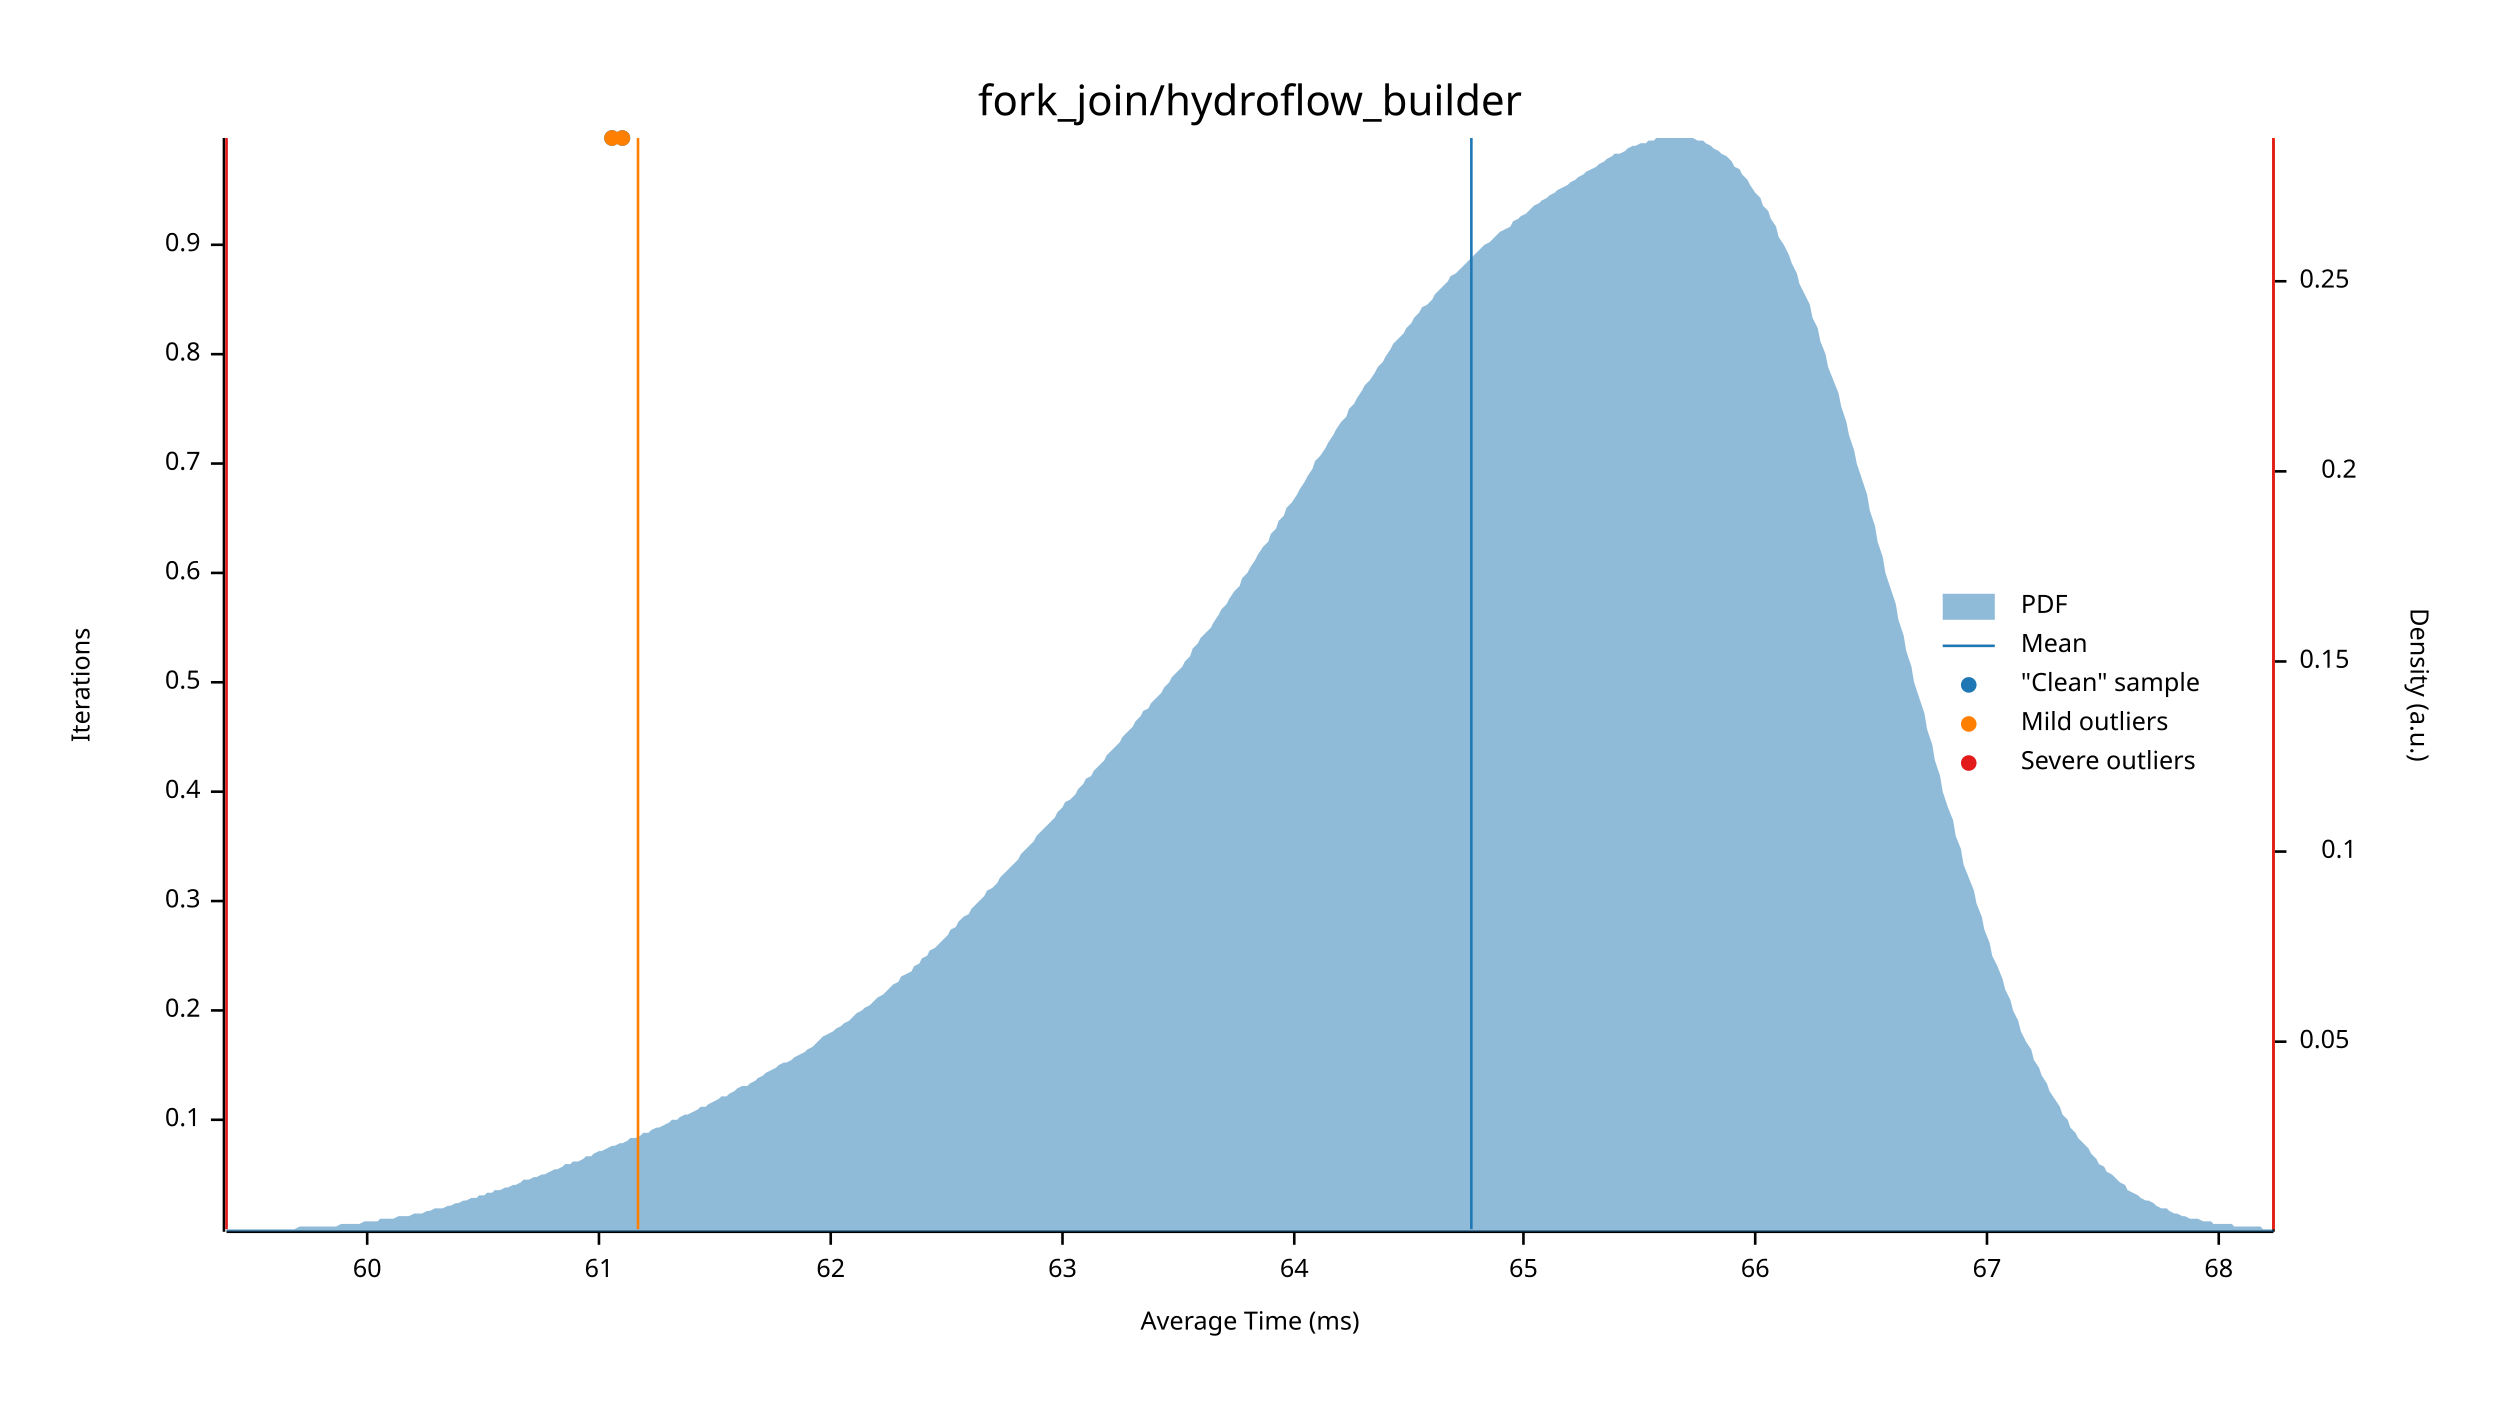
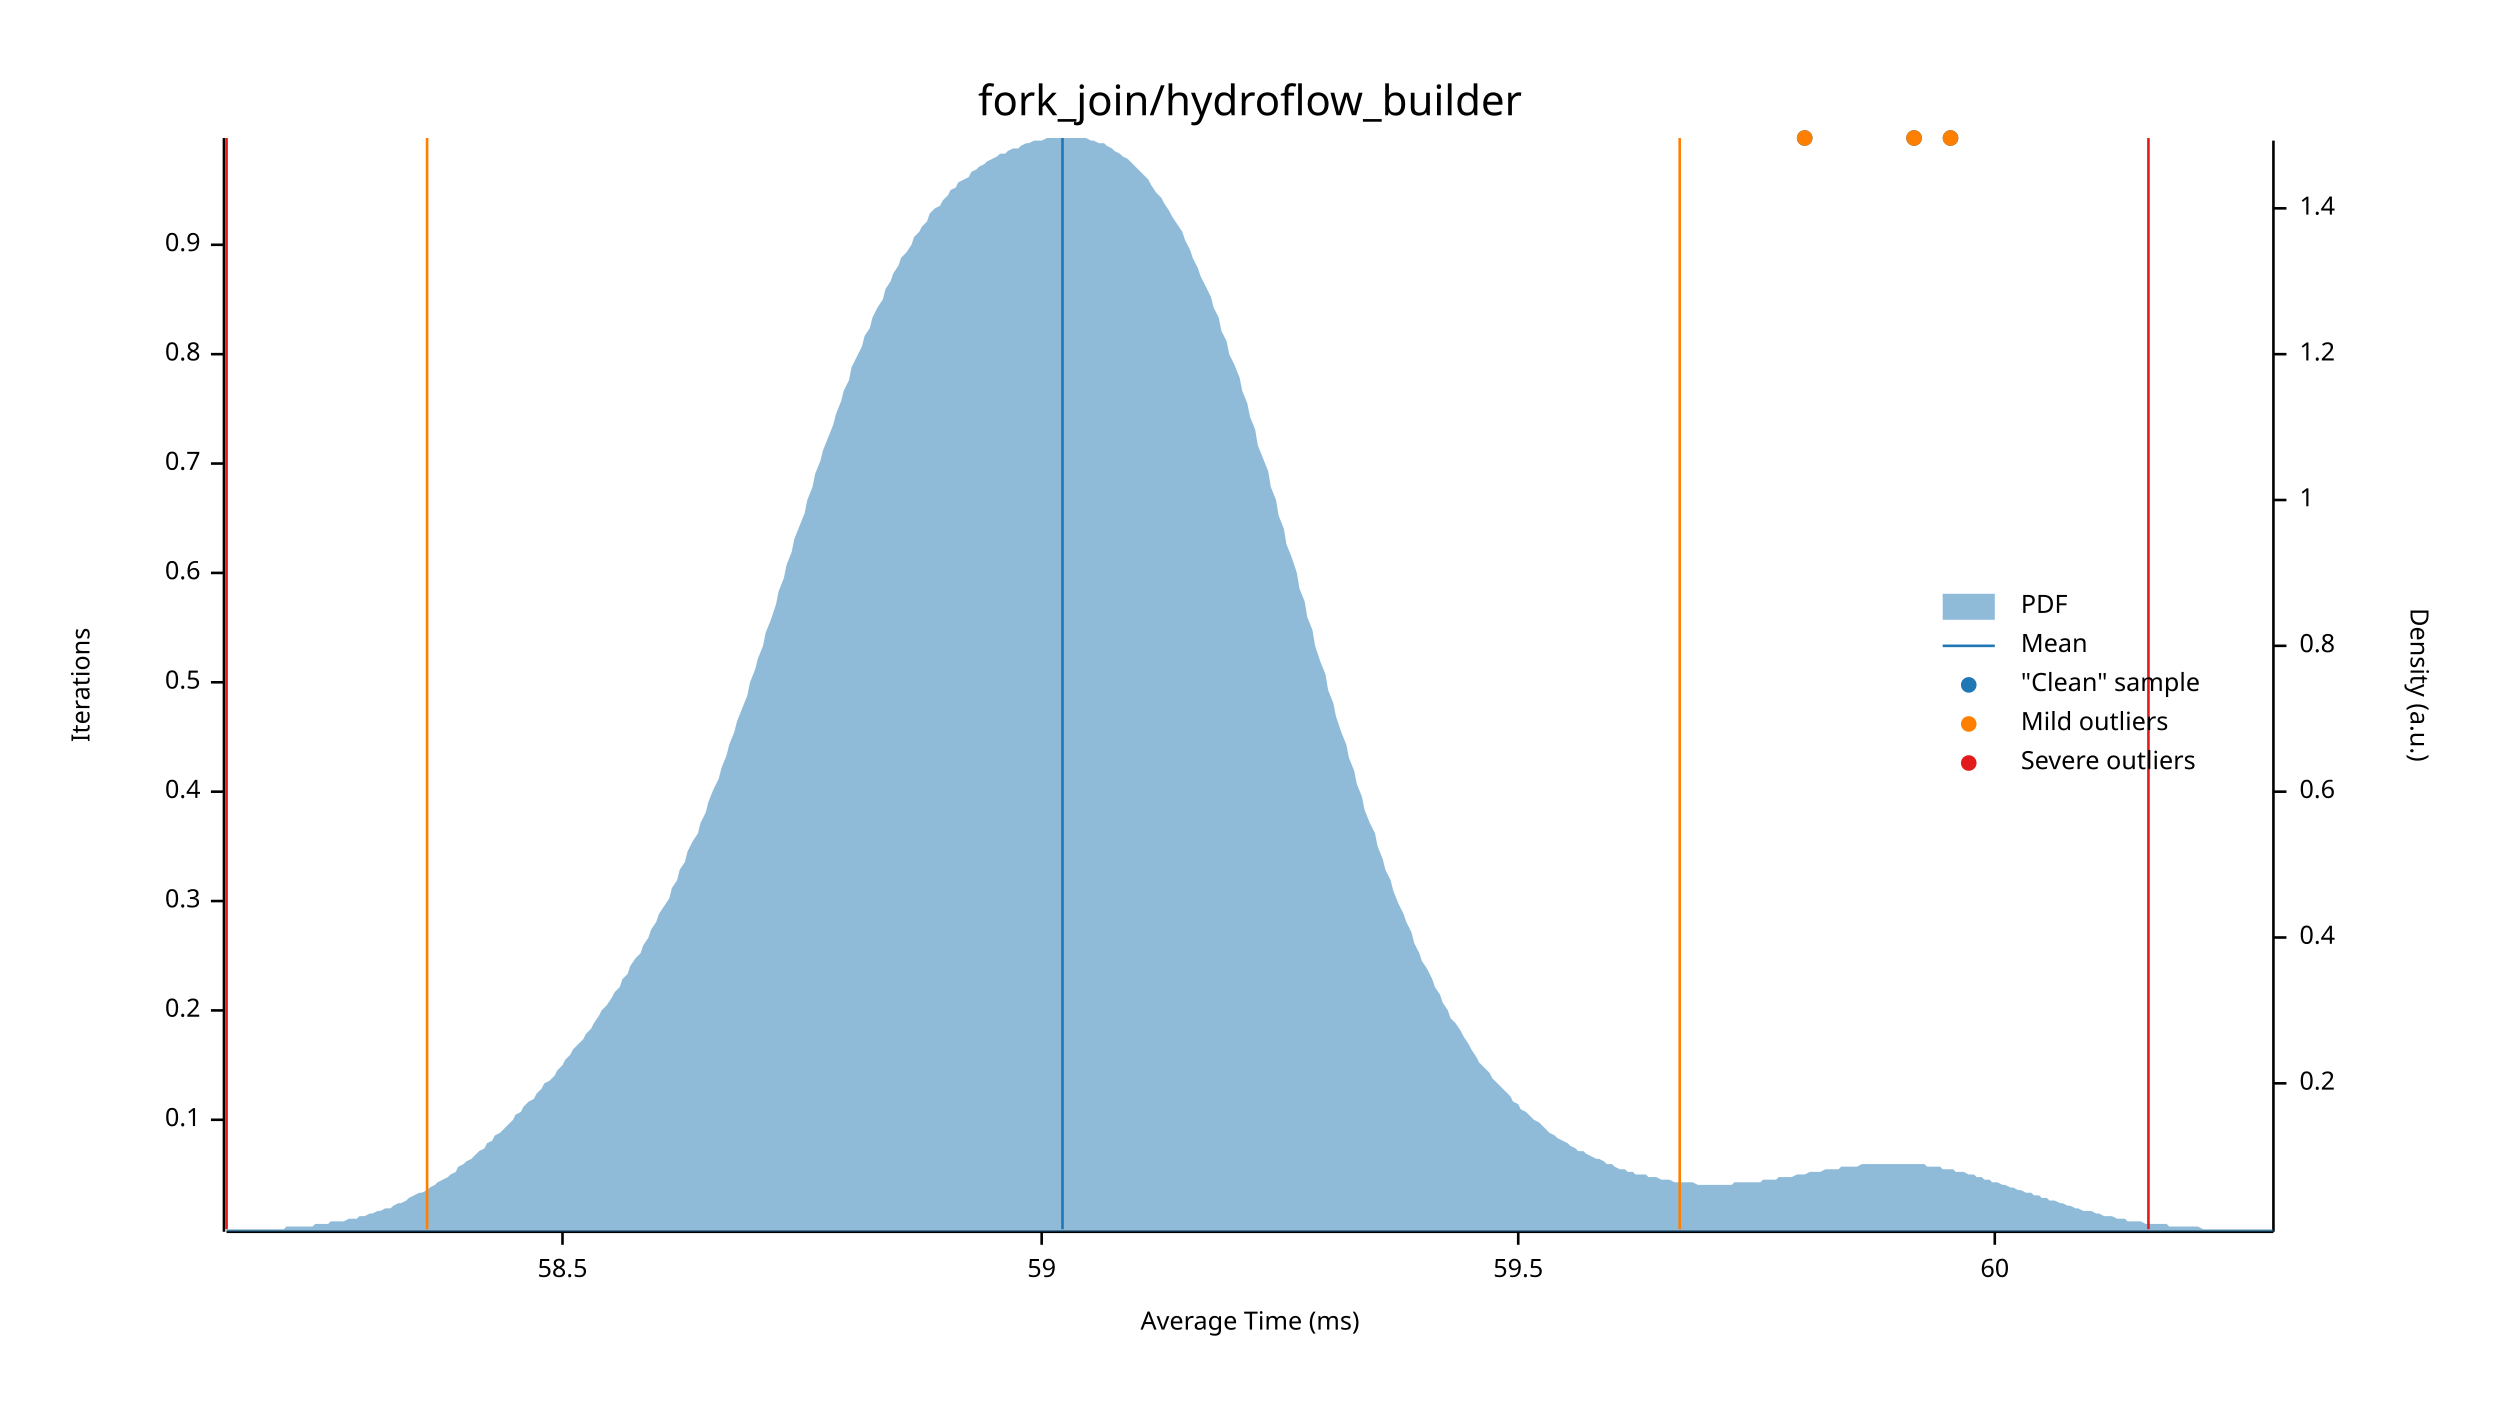
<svg xmlns="http://www.w3.org/2000/svg" width="960" height="540" viewBox="0 0 960 540">
  <text x="480" y="32" dy="0.76em" text-anchor="middle" font-family="sans-serif" font-size="16.129" opacity="1" fill="#000000">
fork_join/hydroflow_builder
</text>
  <text x="27" y="263" dy="0.76em" text-anchor="middle" font-family="sans-serif" font-size="9.677" opacity="1" fill="#000000" transform="rotate(270, 27, 263)">
Iterations
</text>
  <text x="480" y="513" dy="-0.5ex" text-anchor="middle" font-family="sans-serif" font-size="9.677" opacity="1" fill="#000000">
Average Time (ms)
</text>
  <polyline fill="none" opacity="1" stroke="#000000" stroke-width="1" points="86,53 86,473 " />
  <text x="77" y="430" dy="0.5ex" text-anchor="end" font-family="sans-serif" font-size="9.677" opacity="1" fill="#000000">
0.1
</text>
  <polyline fill="none" opacity="1" stroke="#000000" stroke-width="1" points="81,430 86,430 " />
  <text x="77" y="388" dy="0.5ex" text-anchor="end" font-family="sans-serif" font-size="9.677" opacity="1" fill="#000000">
0.2
</text>
  <polyline fill="none" opacity="1" stroke="#000000" stroke-width="1" points="81,388 86,388 " />
  <text x="77" y="346" dy="0.5ex" text-anchor="end" font-family="sans-serif" font-size="9.677" opacity="1" fill="#000000">
0.3
</text>
  <polyline fill="none" opacity="1" stroke="#000000" stroke-width="1" points="81,346 86,346 " />
  <text x="77" y="304" dy="0.5ex" text-anchor="end" font-family="sans-serif" font-size="9.677" opacity="1" fill="#000000">
0.4
</text>
  <polyline fill="none" opacity="1" stroke="#000000" stroke-width="1" points="81,304 86,304 " />
  <text x="77" y="262" dy="0.5ex" text-anchor="end" font-family="sans-serif" font-size="9.677" opacity="1" fill="#000000">
0.5
</text>
  <polyline fill="none" opacity="1" stroke="#000000" stroke-width="1" points="81,262 86,262 " />
  <text x="77" y="220" dy="0.5ex" text-anchor="end" font-family="sans-serif" font-size="9.677" opacity="1" fill="#000000">
0.6
</text>
  <polyline fill="none" opacity="1" stroke="#000000" stroke-width="1" points="81,220 86,220 " />
  <text x="77" y="178" dy="0.5ex" text-anchor="end" font-family="sans-serif" font-size="9.677" opacity="1" fill="#000000">
0.7
</text>
  <polyline fill="none" opacity="1" stroke="#000000" stroke-width="1" points="81,178 86,178 " />
  <text x="77" y="136" dy="0.5ex" text-anchor="end" font-family="sans-serif" font-size="9.677" opacity="1" fill="#000000">
0.8
</text>
  <polyline fill="none" opacity="1" stroke="#000000" stroke-width="1" points="81,136 86,136 " />
  <text x="77" y="94" dy="0.5ex" text-anchor="end" font-family="sans-serif" font-size="9.677" opacity="1" fill="#000000">
0.9
</text>
  <polyline fill="none" opacity="1" stroke="#000000" stroke-width="1" points="81,94 86,94 " />
  <polyline fill="none" opacity="1" stroke="#000000" stroke-width="1" points="87,473 873,473 " />
-   <text x="141" y="483" dy="0.76em" text-anchor="middle" font-family="sans-serif" font-size="9.677" opacity="1" fill="#000000">
+   <text x="216" y="483" dy="0.76em" text-anchor="middle" font-family="sans-serif" font-size="9.677" opacity="1" fill="#000000">
+ 58.5
+ </text>
+   <polyline fill="none" opacity="1" stroke="#000000" stroke-width="1" points="216,473 216,478 " />
+   <text x="400" y="483" dy="0.76em" text-anchor="middle" font-family="sans-serif" font-size="9.677" opacity="1" fill="#000000">
+ 59
+ </text>
+   <polyline fill="none" opacity="1" stroke="#000000" stroke-width="1" points="400,473 400,478 " />
+   <text x="583" y="483" dy="0.76em" text-anchor="middle" font-family="sans-serif" font-size="9.677" opacity="1" fill="#000000">
+ 59.5
+ </text>
+   <polyline fill="none" opacity="1" stroke="#000000" stroke-width="1" points="583,473 583,478 " />
+   <text x="766" y="483" dy="0.76em" text-anchor="middle" font-family="sans-serif" font-size="9.677" opacity="1" fill="#000000">
60
</text>
-   <polyline fill="none" opacity="1" stroke="#000000" stroke-width="1" points="141,473 141,478 " />
-   <text x="230" y="483" dy="0.76em" text-anchor="middle" font-family="sans-serif" font-size="9.677" opacity="1" fill="#000000">
- 61
- </text>
-   <polyline fill="none" opacity="1" stroke="#000000" stroke-width="1" points="230,473 230,478 " />
-   <text x="319" y="483" dy="0.76em" text-anchor="middle" font-family="sans-serif" font-size="9.677" opacity="1" fill="#000000">
- 62
- </text>
-   <polyline fill="none" opacity="1" stroke="#000000" stroke-width="1" points="319,473 319,478 " />
-   <text x="408" y="483" dy="0.76em" text-anchor="middle" font-family="sans-serif" font-size="9.677" opacity="1" fill="#000000">
- 63
- </text>
-   <polyline fill="none" opacity="1" stroke="#000000" stroke-width="1" points="408,473 408,478 " />
-   <text x="497" y="483" dy="0.76em" text-anchor="middle" font-family="sans-serif" font-size="9.677" opacity="1" fill="#000000">
- 64
- </text>
-   <polyline fill="none" opacity="1" stroke="#000000" stroke-width="1" points="497,473 497,478 " />
-   <text x="585" y="483" dy="0.76em" text-anchor="middle" font-family="sans-serif" font-size="9.677" opacity="1" fill="#000000">
- 65
- </text>
-   <polyline fill="none" opacity="1" stroke="#000000" stroke-width="1" points="585,473 585,478 " />
-   <text x="674" y="483" dy="0.76em" text-anchor="middle" font-family="sans-serif" font-size="9.677" opacity="1" fill="#000000">
- 66
- </text>
-   <polyline fill="none" opacity="1" stroke="#000000" stroke-width="1" points="674,473 674,478 " />
-   <text x="763" y="483" dy="0.76em" text-anchor="middle" font-family="sans-serif" font-size="9.677" opacity="1" fill="#000000">
- 67
- </text>
-   <polyline fill="none" opacity="1" stroke="#000000" stroke-width="1" points="763,473 763,478 " />
-   <text x="852" y="483" dy="0.76em" text-anchor="middle" font-family="sans-serif" font-size="9.677" opacity="1" fill="#000000">
- 68
- </text>
-   <polyline fill="none" opacity="1" stroke="#000000" stroke-width="1" points="852,473 852,478 " />
+   <polyline fill="none" opacity="1" stroke="#000000" stroke-width="1" points="766,473 766,478 " />
  <text x="933" y="263" dy="0.76em" text-anchor="middle" font-family="sans-serif" font-size="9.677" opacity="1" fill="#000000" transform="rotate(90, 933, 263)">
Density (a.u.)
</text>
  <polyline fill="none" opacity="1" stroke="#000000" stroke-width="1" points="873,54 873,473 " />
-   <text x="883" y="400" dy="0.5ex" text-anchor="start" font-family="sans-serif" font-size="9.677" opacity="1" fill="#000000">
- 0.05
- </text>
-   <polyline fill="none" opacity="1" stroke="#000000" stroke-width="1" points="873,400 878,400 " />
-   <text x="905" y="327" dy="0.5ex" text-anchor="end" font-family="sans-serif" font-size="9.677" opacity="1" fill="#000000">
- 0.1
- </text>
-   <polyline fill="none" opacity="1" stroke="#000000" stroke-width="1" points="873,327 878,327 " />
-   <text x="883" y="254" dy="0.5ex" text-anchor="start" font-family="sans-serif" font-size="9.677" opacity="1" fill="#000000">
- 0.15
- </text>
-   <polyline fill="none" opacity="1" stroke="#000000" stroke-width="1" points="873,254 878,254 " />
-   <text x="905" y="181" dy="0.5ex" text-anchor="end" font-family="sans-serif" font-size="9.677" opacity="1" fill="#000000">
+   <text x="883" y="416" dy="0.5ex" text-anchor="start" font-family="sans-serif" font-size="9.677" opacity="1" fill="#000000">
0.2
</text>
-   <polyline fill="none" opacity="1" stroke="#000000" stroke-width="1" points="873,181 878,181 " />
-   <text x="883" y="108" dy="0.5ex" text-anchor="start" font-family="sans-serif" font-size="9.677" opacity="1" fill="#000000">
- 0.25
+   <polyline fill="none" opacity="1" stroke="#000000" stroke-width="1" points="873,416 878,416 " />
+   <text x="883" y="360" dy="0.5ex" text-anchor="start" font-family="sans-serif" font-size="9.677" opacity="1" fill="#000000">
+ 0.4
</text>
-   <polyline fill="none" opacity="1" stroke="#000000" stroke-width="1" points="873,108 878,108 " />
-   <polygon opacity="0.5" fill="#1F78B4" points="87,472 88,472 90,472 91,472 93,472 94,472 96,472 98,472 99,472 101,472 102,472 104,472 105,472 107,472 109,472 110,472 112,472 113,472 115,471 116,471 118,471 120,471 121,471 123,471 124,471 126,471 127,471 129,471 131,470 132,470 134,470 135,470 137,470 138,470 140,469 142,469 143,469 145,469 146,468 148,468 150,468 151,468 153,467 154,467 156,467 157,467 159,466 161,466 162,466 164,465 165,465 167,464 168,464 170,464 172,463 173,463 175,462 176,462 178,461 179,461 181,460 183,460 184,459 186,459 187,458 189,458 190,457 192,457 194,456 195,456 197,455 198,455 200,454 201,453 203,453 205,452 206,452 208,451 209,451 211,450 213,449 214,449 216,448 217,447 219,447 220,446 222,446 224,445 225,444 227,444 228,443 230,442 231,442 233,441 235,440 236,440 238,439 239,439 241,438 242,437 244,437 246,436 247,435 249,435 250,434 252,433 253,433 255,432 257,431 258,430 260,430 261,429 263,428 264,428 266,427 268,426 269,425 271,425 272,424 274,423 276,422 277,421 279,421 280,420 282,419 283,418 285,417 287,417 288,416 290,415 291,414 293,413 294,412 296,411 298,410 299,409 301,408 302,408 304,407 305,406 307,405 309,404 310,403 312,402 313,401 315,399 316,398 318,397 320,396 321,395 323,394 324,393 326,392 327,391 329,389 331,388 332,387 334,386 335,385 337,383 339,382 340,381 342,379 343,378 345,377 346,375 348,374 350,373 351,371 353,370 354,368 356,367 357,365 359,364 361,362 362,361 364,359 365,357 367,356 368,354 370,352 372,351 373,349 375,347 376,346 378,344 379,342 381,341 383,339 384,337 386,335 387,334 389,332 391,330 392,328 394,326 395,325 397,323 398,321 400,319 402,317 403,316 405,314 406,312 408,310 409,308 411,307 413,305 414,303 416,301 417,299 419,298 420,296 422,294 424,292 425,290 427,288 428,287 430,285 431,283 433,281 435,279 436,277 438,275 439,273 441,272 442,270 444,268 446,266 447,264 449,262 450,260 452,258 454,256 455,254 457,252 458,249 460,247 461,245 463,243 465,241 466,239 468,236 469,234 471,232 472,230 474,227 476,225 477,222 479,220 480,218 482,215 483,213 485,210 487,208 488,205 490,203 491,200 493,198 494,195 496,193 498,190 499,188 501,185 502,183 504,180 505,177 507,175 509,172 510,170 512,167 513,165 515,162 517,160 518,157 520,155 521,153 523,150 524,148 526,146 528,143 529,141 531,139 532,137 534,134 535,132 537,130 539,128 540,126 542,124 543,122 545,120 546,118 548,117 550,115 551,113 553,111 554,110 556,108 557,106 559,105 561,103 562,102 564,100 565,99 567,97 568,96 570,94 572,93 573,92 575,90 576,89 578,88 580,87 581,85 583,84 584,83 586,82 587,81 589,79 591,78 592,77 594,76 595,75 597,74 598,73 600,72 602,71 603,70 605,69 606,68 608,67 609,66 611,65 613,64 614,63 616,62 617,61 619,60 620,59 622,59 624,58 625,57 627,56 628,56 630,55 632,55 633,54 635,54 636,53 638,53 639,53 641,53 643,53 644,53 646,53 647,53 649,53 650,53 652,54 654,54 655,55 657,56 658,57 660,58 661,59 663,60 665,62 666,64 668,65 669,67 671,69 672,71 674,74 676,76 677,79 679,81 680,84 682,87 683,91 685,94 687,98 688,101 690,105 691,109 693,113 695,117 696,122 698,126 699,131 701,136 702,141 704,146 706,151 707,156 709,162 710,167 712,173 713,178 715,184 717,190 718,196 720,202 721,208 723,214 724,220 726,226 728,232 729,238 731,244 732,250 734,256 735,262 737,268 739,274 740,280 742,286 743,292 745,298 746,304 748,310 750,315 751,321 753,326 754,332 756,337 758,342 759,347 761,352 762,357 764,362 765,367 767,371 769,376 770,380 772,384 773,388 775,392 776,396 778,400 780,403 781,407 783,410 784,413 786,416 787,419 789,422 791,425 792,428 794,430 795,433 797,435 798,437 800,439 802,441 803,443 805,445 806,447 808,448 809,450 811,451 813,453 814,454 816,455 817,457 819,458 821,459 822,460 824,461 825,461 827,462 828,463 830,464 832,464 833,465 835,466 836,466 838,467 839,467 841,468 843,468 844,468 846,469 847,469 849,469 850,470 852,470 854,470 855,470 857,470 858,471 860,471 861,471 863,471 865,471 866,471 868,471 869,472 871,472 873,472 873,473 87,473 " />
-   <polyline fill="none" opacity="1" stroke="#1F78B4" stroke-width="1" points="565,472 565,53 " />
-   <polyline fill="none" opacity="1" stroke="#FF7F00" stroke-width="1" points="245,472 245,53 " />
-   <polyline fill="none" opacity="1" stroke="#FF7F00" stroke-width="1" points="873,472 873,53 " />
+   <polyline fill="none" opacity="1" stroke="#000000" stroke-width="1" points="873,360 878,360 " />
+   <text x="883" y="304" dy="0.5ex" text-anchor="start" font-family="sans-serif" font-size="9.677" opacity="1" fill="#000000">
+ 0.6
+ </text>
+   <polyline fill="none" opacity="1" stroke="#000000" stroke-width="1" points="873,304 878,304 " />
+   <text x="883" y="248" dy="0.5ex" text-anchor="start" font-family="sans-serif" font-size="9.677" opacity="1" fill="#000000">
+ 0.8
+ </text>
+   <polyline fill="none" opacity="1" stroke="#000000" stroke-width="1" points="873,248 878,248 " />
+   <text x="883" y="192" dy="0.5ex" text-anchor="start" font-family="sans-serif" font-size="9.677" opacity="1" fill="#000000">
+ 1
+ </text>
+   <polyline fill="none" opacity="1" stroke="#000000" stroke-width="1" points="873,192 878,192 " />
+   <text x="883" y="136" dy="0.5ex" text-anchor="start" font-family="sans-serif" font-size="9.677" opacity="1" fill="#000000">
+ 1.2
+ </text>
+   <polyline fill="none" opacity="1" stroke="#000000" stroke-width="1" points="873,136 878,136 " />
+   <text x="883" y="80" dy="0.5ex" text-anchor="start" font-family="sans-serif" font-size="9.677" opacity="1" fill="#000000">
+ 1.4
+ </text>
+   <polyline fill="none" opacity="1" stroke="#000000" stroke-width="1" points="873,80 878,80 " />
+   <polygon opacity="0.5" fill="#1F78B4" points="87,472 88,472 90,472 91,472 93,472 94,472 96,472 98,472 99,472 101,472 102,472 104,472 105,472 107,472 109,472 110,471 112,471 113,471 115,471 116,471 118,471 120,471 121,470 123,470 124,470 126,470 127,469 129,469 131,469 132,469 134,468 135,468 137,468 138,467 140,467 142,466 143,466 145,465 146,465 148,464 150,464 151,463 153,462 154,462 156,461 157,460 159,459 161,458 162,458 164,457 165,456 167,455 168,454 170,453 172,452 173,451 175,450 176,448 178,447 179,446 181,445 183,443 184,442 186,441 187,439 189,438 190,436 192,435 194,433 195,432 197,430 198,428 200,427 201,425 203,423 205,422 206,420 208,418 209,416 211,415 213,413 214,411 216,409 217,407 219,405 220,403 222,401 224,399 225,397 227,395 228,393 230,390 231,388 233,386 235,383 236,381 238,379 239,376 241,374 242,371 244,368 246,366 247,363 249,360 250,357 252,354 253,351 255,348 257,345 258,341 260,338 261,334 263,331 264,327 266,323 268,320 269,316 271,312 272,308 274,303 276,299 277,295 279,290 280,286 282,281 283,277 285,272 287,267 288,262 290,257 291,253 293,248 294,243 296,238 298,232 299,227 301,222 302,217 304,212 305,207 307,202 309,197 310,192 312,187 313,182 315,177 316,173 318,168 320,163 321,159 323,154 324,150 326,146 327,141 329,137 331,133 332,129 334,126 335,122 337,118 339,115 340,111 342,108 343,105 345,102 346,99 348,97 350,94 351,91 353,89 354,87 356,85 357,82 359,80 361,79 362,77 364,75 365,73 367,72 368,70 370,69 372,68 373,66 375,65 376,64 378,63 379,62 381,61 383,60 384,59 386,59 387,58 389,57 391,57 392,56 394,55 395,55 397,54 398,54 400,54 402,53 403,53 405,53 406,53 408,53 409,53 411,53 413,53 414,53 416,53 417,53 419,54 420,54 422,55 424,55 425,56 427,57 428,58 430,59 431,60 433,61 435,63 436,64 438,66 439,67 441,69 442,71 444,74 446,76 447,78 449,81 450,83 452,86 454,89 455,92 457,96 458,99 460,103 461,106 463,110 465,114 466,118 468,122 469,127 471,131 472,136 474,140 476,145 477,150 479,155 480,160 482,165 483,171 485,176 487,181 488,187 490,192 491,198 493,203 494,209 496,214 498,220 499,226 501,231 502,237 504,242 505,248 507,254 509,259 510,265 512,270 513,275 515,281 517,286 518,291 520,296 521,301 523,306 524,311 526,316 528,320 529,325 531,330 532,334 534,338 535,342 537,347 539,351 540,354 542,358 543,362 545,366 546,369 548,372 550,376 551,379 553,382 554,385 556,388 557,391 559,393 561,396 562,398 564,401 565,403 567,406 568,408 570,410 572,412 573,414 575,416 576,417 578,419 580,421 581,423 583,424 584,426 586,427 587,428 589,430 591,431 592,432 594,434 595,435 597,436 598,437 600,438 602,439 603,440 605,441 606,442 608,442 609,443 611,444 613,445 614,445 616,446 617,447 619,447 620,448 622,449 624,449 625,450 627,450 628,451 630,451 632,451 633,452 635,452 636,452 638,453 639,453 641,453 643,454 644,454 646,454 647,454 649,454 650,454 652,455 654,455 655,455 657,455 658,455 660,455 661,455 663,455 665,455 666,454 668,454 669,454 671,454 672,454 674,454 676,454 677,453 679,453 680,453 682,453 683,452 685,452 687,452 688,452 690,451 691,451 693,451 695,450 696,450 698,450 699,450 701,449 702,449 704,449 706,449 707,448 709,448 710,448 712,448 713,448 715,447 717,447 718,447 720,447 721,447 723,447 724,447 726,447 728,447 729,447 731,447 732,447 734,447 735,447 737,447 739,447 740,448 742,448 743,448 745,448 746,449 748,449 750,449 751,450 753,450 754,450 756,451 758,451 759,452 761,452 762,453 764,453 765,454 767,454 769,455 770,455 772,456 773,456 775,457 776,457 778,458 780,458 781,459 783,459 784,460 786,460 787,461 789,461 791,462 792,462 794,463 795,463 797,464 798,464 800,465 802,465 803,465 805,466 806,466 808,467 809,467 811,467 813,468 814,468 816,468 817,469 819,469 821,469 822,469 824,470 825,470 827,470 828,470 830,470 832,470 833,471 835,471 836,471 838,471 839,471 841,471 843,471 844,471 846,472 847,472 849,472 850,472 852,472 854,472 855,472 857,472 858,472 860,472 861,472 863,472 865,472 866,472 868,472 869,472 871,472 873,472 873,473 87,473 " />
+   <polyline fill="none" opacity="1" stroke="#1F78B4" stroke-width="1" points="408,472 408,53 " />
+   <polyline fill="none" opacity="1" stroke="#FF7F00" stroke-width="1" points="164,472 164,53 " />
+   <polyline fill="none" opacity="1" stroke="#FF7F00" stroke-width="1" points="645,472 645,53 " />
  <polyline fill="none" opacity="1" stroke="#E31A1C" stroke-width="1" points="87,472 87,53 " />
-   <polyline fill="none" opacity="1" stroke="#E31A1C" stroke-width="1" points="873,472 873,53 " />
-   <circle cx="239" cy="53" r="3" opacity="1" fill="#1F78B4" stroke="none" stroke-width="1" />
-   <circle cx="235" cy="53" r="3" opacity="1" fill="#1F78B4" stroke="none" stroke-width="1" />
-   <circle cx="239" cy="53" r="3" opacity="1" fill="#FF7F00" stroke="none" stroke-width="1" />
-   <circle cx="235" cy="53" r="3" opacity="1" fill="#FF7F00" stroke="none" stroke-width="1" />
+   <polyline fill="none" opacity="1" stroke="#E31A1C" stroke-width="1" points="825,472 825,53 " />
+   <circle cx="693" cy="53" r="3" opacity="1" fill="#1F78B4" stroke="none" stroke-width="1" />
+   <circle cx="749" cy="53" r="3" opacity="1" fill="#1F78B4" stroke="none" stroke-width="1" />
+   <circle cx="735" cy="53" r="3" opacity="1" fill="#1F78B4" stroke="none" stroke-width="1" />
+   <circle cx="693" cy="53" r="3" opacity="1" fill="#FF7F00" stroke="none" stroke-width="1" />
+   <circle cx="749" cy="53" r="3" opacity="1" fill="#FF7F00" stroke="none" stroke-width="1" />
+   <circle cx="735" cy="53" r="3" opacity="1" fill="#FF7F00" stroke="none" stroke-width="1" />
  <text x="776" y="228" dy="0.76em" text-anchor="start" font-family="sans-serif" font-size="9.677" opacity="1" fill="#000000">
PDF
</text>
  <text x="776" y="243" dy="0.76em" text-anchor="start" font-family="sans-serif" font-size="9.677" opacity="1" fill="#000000">
Mean
</text>
  <text x="776" y="258" dy="0.76em" text-anchor="start" font-family="sans-serif" font-size="9.677" opacity="1" fill="#000000">
"Clean" sample
</text>
  <text x="776" y="273" dy="0.76em" text-anchor="start" font-family="sans-serif" font-size="9.677" opacity="1" fill="#000000">
Mild outliers
</text>
  <text x="776" y="288" dy="0.76em" text-anchor="start" font-family="sans-serif" font-size="9.677" opacity="1" fill="#000000">
Severe outliers
</text>
  <rect x="746" y="228" width="20" height="10" opacity="0.5" fill="#1F78B4" stroke="none" />
  <polyline fill="none" opacity="1" stroke="#1F78B4" stroke-width="1" points="746,248 766,248 " />
  <circle cx="756" cy="263" r="3" opacity="1" fill="#1F78B4" stroke="none" stroke-width="1" />
  <circle cx="756" cy="278" r="3" opacity="1" fill="#FF7F00" stroke="none" stroke-width="1" />
  <circle cx="756" cy="293" r="3" opacity="1" fill="#E31A1C" stroke="none" stroke-width="1" />
</svg>
